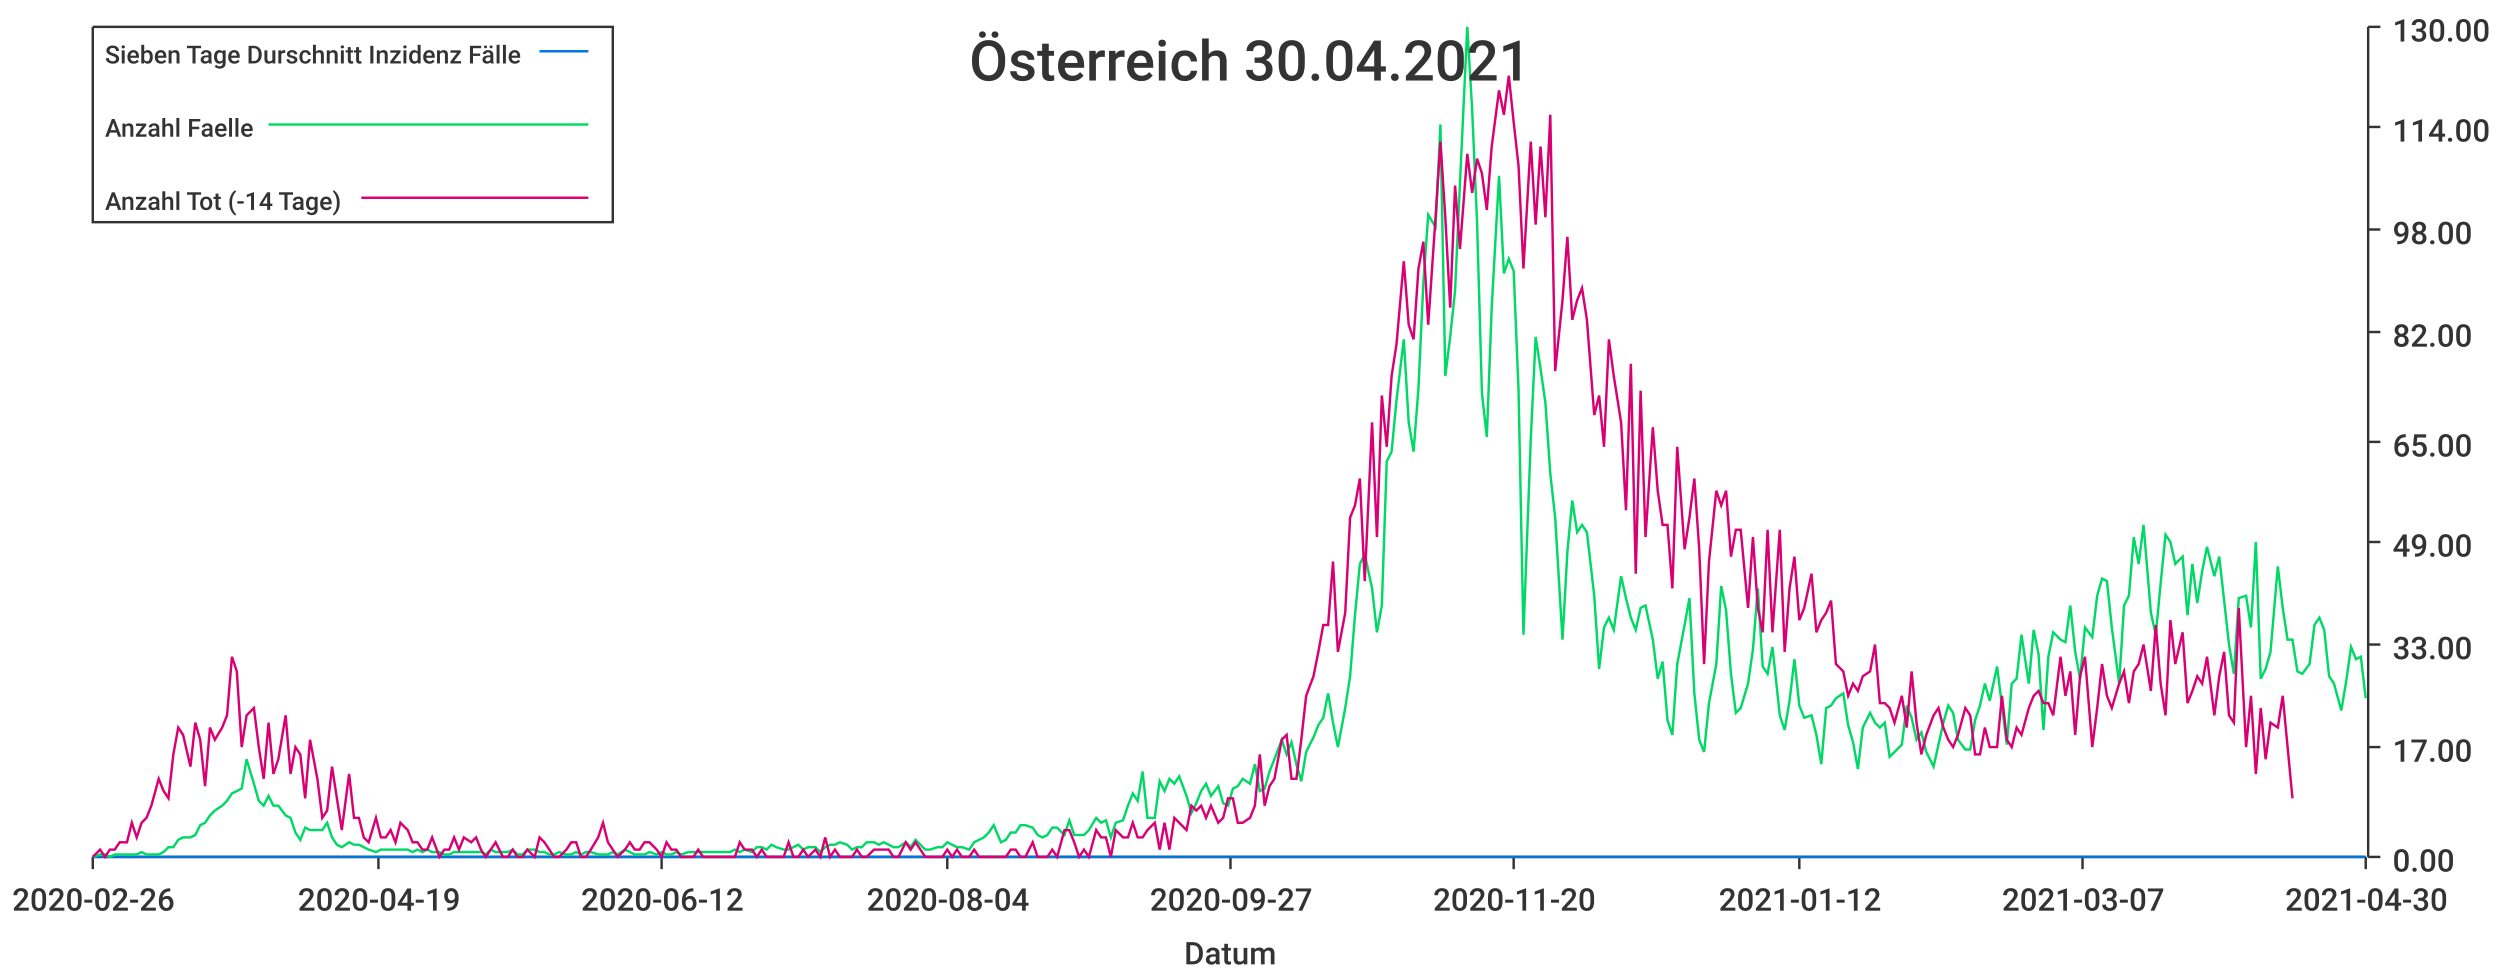
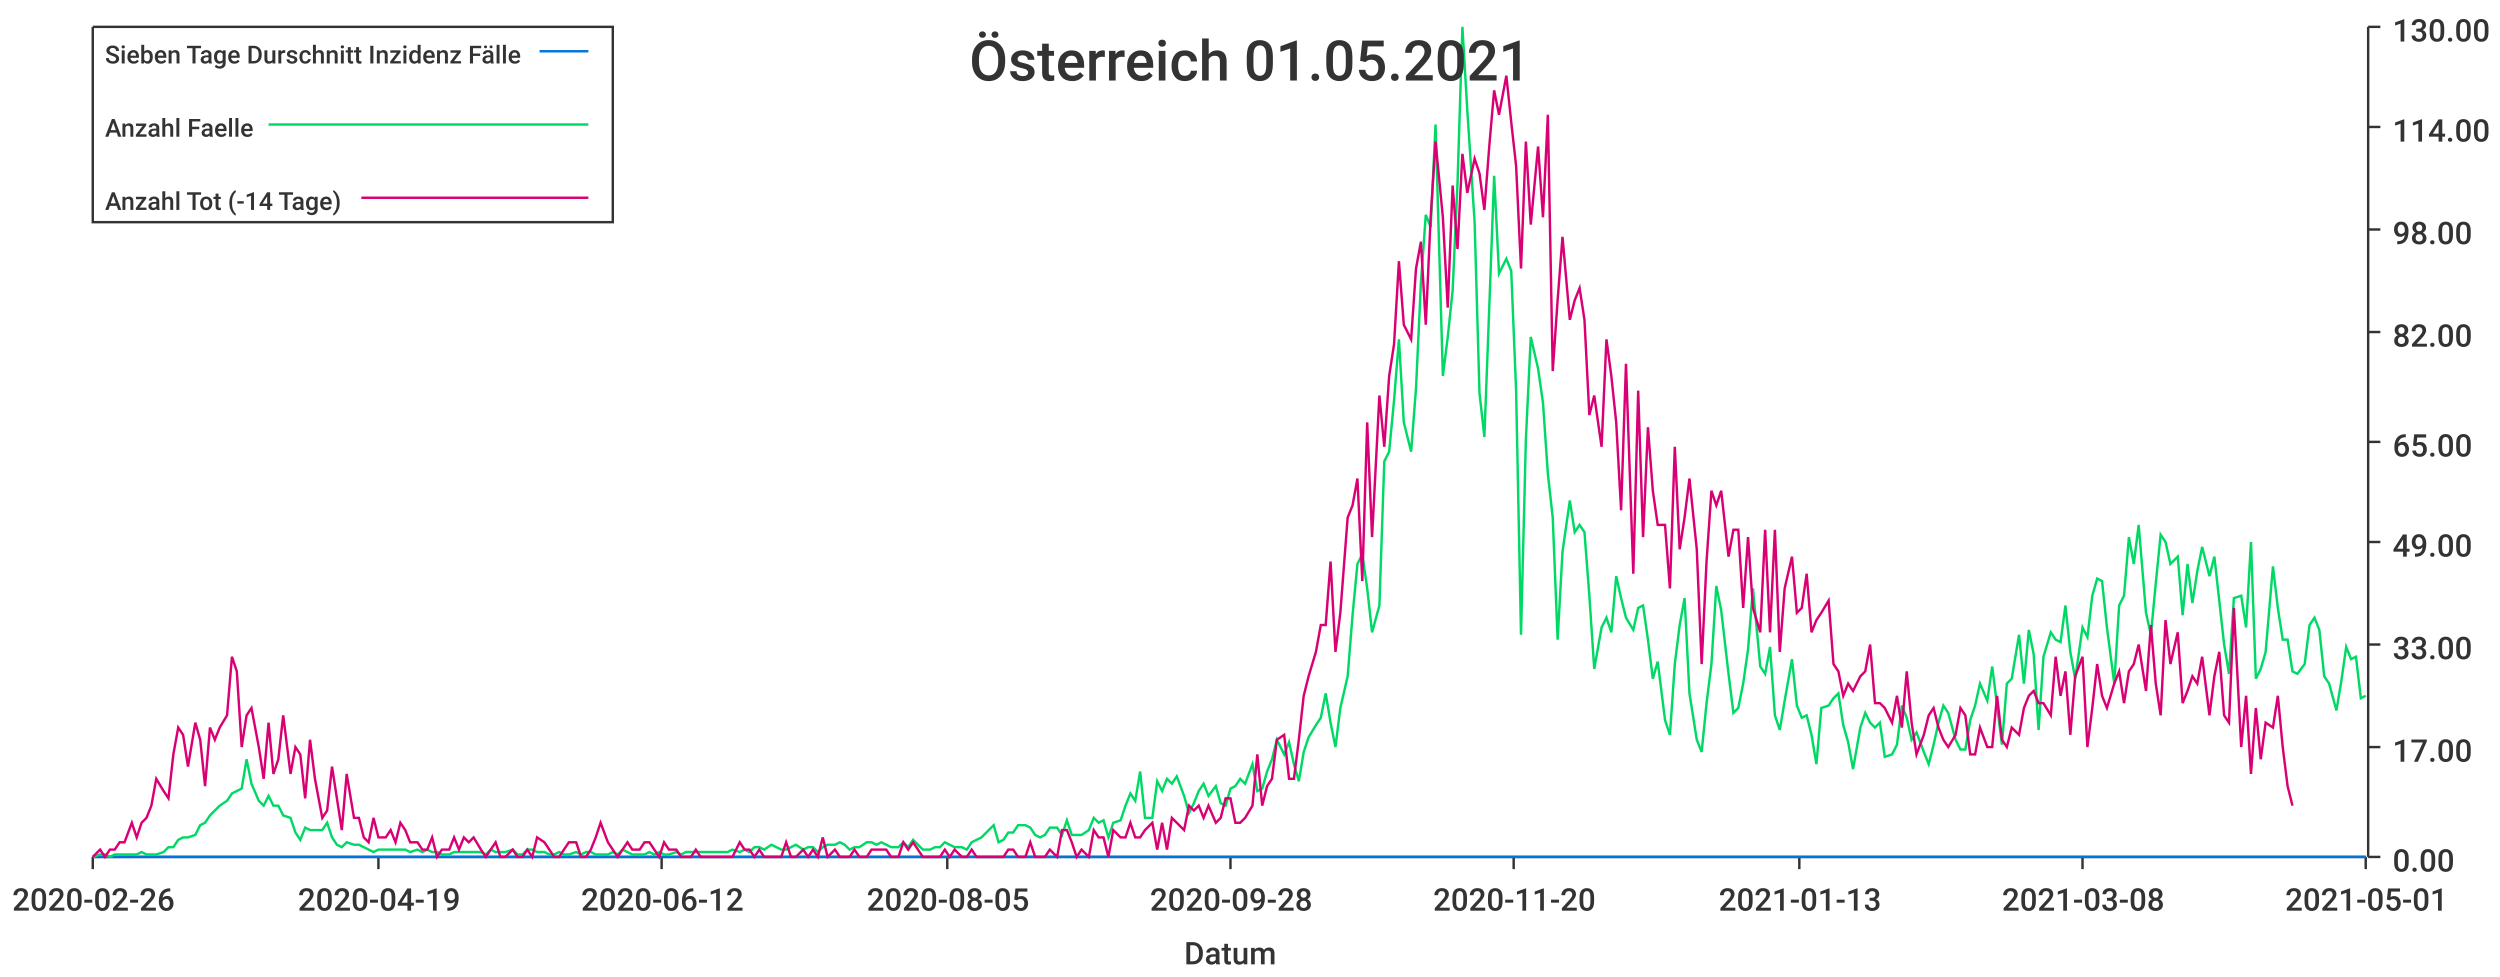
<svg xmlns="http://www.w3.org/2000/svg" width="1024" height="400">\n<path d="M 0 0 L 1024 0 L 1024 400 L 0 400 L 0 0" style="stroke-width:0;stroke:rgba(255,255,255,1.0);fill:rgba(255,255,255,1.0)" />
  <path d="M 38 11 L 969 11 L 969 351 L 38 351 L 38 11" style="stroke-width:0;stroke:rgba(255,255,255,1.0);fill:rgba(255,255,255,1.0)" />
  <path d="M 38 351 L 969 351" style="stroke-width:1;stroke:rgba(51,51,51,1.0);fill:none" />
  <path d="M 38 351 L 38 356" style="stroke-width:1;stroke:rgba(51,51,51,1.0);fill:none" />
  <text x="5" y="373" style="stroke-width:0;stroke:none;fill:rgba(51,51,51,1.0);font-size:12.8px;font-family:'Roboto Medium',sans-serif">2020-02-26</text>
  <path d="M 155 351 L 155 356" style="stroke-width:1;stroke:rgba(51,51,51,1.0);fill:none" />
  <text x="122" y="373" style="stroke-width:0;stroke:none;fill:rgba(51,51,51,1.0);font-size:12.8px;font-family:'Roboto Medium',sans-serif">2020-04-19</text>
  <path d="M 271 351 L 271 356" style="stroke-width:1;stroke:rgba(51,51,51,1.0);fill:none" />
  <text x="238" y="373" style="stroke-width:0;stroke:none;fill:rgba(51,51,51,1.0);font-size:12.8px;font-family:'Roboto Medium',sans-serif">2020-06-12</text>
  <path d="M 388 351 L 388 356" style="stroke-width:1;stroke:rgba(51,51,51,1.0);fill:none" />
-   <text x="355" y="373" style="stroke-width:0;stroke:none;fill:rgba(51,51,51,1.0);font-size:12.8px;font-family:'Roboto Medium',sans-serif">2020-08-04</text>
+   <text x="355" y="373" style="stroke-width:0;stroke:none;fill:rgba(51,51,51,1.0);font-size:12.8px;font-family:'Roboto Medium',sans-serif">2020-08-05</text>
  <path d="M 504 351 L 504 356" style="stroke-width:1;stroke:rgba(51,51,51,1.0);fill:none" />
-   <text x="471" y="373" style="stroke-width:0;stroke:none;fill:rgba(51,51,51,1.0);font-size:12.8px;font-family:'Roboto Medium',sans-serif">2020-09-27</text>
+   <text x="471" y="373" style="stroke-width:0;stroke:none;fill:rgba(51,51,51,1.0);font-size:12.8px;font-family:'Roboto Medium',sans-serif">2020-09-28</text>
  <path d="M 620 351 L 620 356" style="stroke-width:1;stroke:rgba(51,51,51,1.0);fill:none" />
  <text x="587" y="373" style="stroke-width:0;stroke:none;fill:rgba(51,51,51,1.0);font-size:12.8px;font-family:'Roboto Medium',sans-serif">2020-11-20</text>
  <path d="M 737 351 L 737 356" style="stroke-width:1;stroke:rgba(51,51,51,1.0);fill:none" />
-   <text x="704" y="373" style="stroke-width:0;stroke:none;fill:rgba(51,51,51,1.0);font-size:12.8px;font-family:'Roboto Medium',sans-serif">2021-01-12</text>
+   <text x="704" y="373" style="stroke-width:0;stroke:none;fill:rgba(51,51,51,1.0);font-size:12.8px;font-family:'Roboto Medium',sans-serif">2021-01-13</text>
  <path d="M 853 351 L 853 356" style="stroke-width:1;stroke:rgba(51,51,51,1.0);fill:none" />
-   <text x="820" y="373" style="stroke-width:0;stroke:none;fill:rgba(51,51,51,1.0);font-size:12.8px;font-family:'Roboto Medium',sans-serif">2021-03-07</text>
+   <text x="820" y="373" style="stroke-width:0;stroke:none;fill:rgba(51,51,51,1.0);font-size:12.8px;font-family:'Roboto Medium',sans-serif">2021-03-08</text>
  <path d="M 969 351 L 969 356" style="stroke-width:1;stroke:rgba(51,51,51,1.0);fill:none" />
-   <text x="936" y="373" style="stroke-width:0;stroke:none;fill:rgba(51,51,51,1.0);font-size:12.8px;font-family:'Roboto Medium',sans-serif">2021-04-30</text>
+   <text x="936" y="373" style="stroke-width:0;stroke:none;fill:rgba(51,51,51,1.0);font-size:12.8px;font-family:'Roboto Medium',sans-serif">2021-05-01</text>
  <text x="485" y="395" style="stroke-width:0;stroke:none;fill:rgba(51,51,51,1.0);font-size:12.8px;font-family:'Roboto Medium',sans-serif">Datum</text>
  <path d="M 970 351 L 970 11" style="stroke-width:1;stroke:rgba(51,51,51,1.0);fill:none" />
  <path d="M 970 351 L 975 351" style="stroke-width:1;stroke:rgba(51,51,51,1.0);fill:none" />
  <text x="980" y="357" style="stroke-width:0;stroke:none;fill:rgba(51,51,51,1.0);font-size:12.8px;font-family:'Roboto Medium',sans-serif">0.00</text>
  <path d="M 970 306 L 975 306" style="stroke-width:1;stroke:rgba(51,51,51,1.0);fill:none" />
  <text x="980" y="312" style="stroke-width:0;stroke:none;fill:rgba(51,51,51,1.0);font-size:12.8px;font-family:'Roboto Medium',sans-serif">17.00</text>
  <path d="M 970 264 L 975 264" style="stroke-width:1;stroke:rgba(51,51,51,1.0);fill:none" />
  <text x="980" y="270" style="stroke-width:0;stroke:none;fill:rgba(51,51,51,1.0);font-size:12.8px;font-family:'Roboto Medium',sans-serif">33.00</text>
  <path d="M 970 222 L 975 222" style="stroke-width:1;stroke:rgba(51,51,51,1.0);fill:none" />
  <text x="980" y="228" style="stroke-width:0;stroke:none;fill:rgba(51,51,51,1.0);font-size:12.8px;font-family:'Roboto Medium',sans-serif">49.00</text>
  <path d="M 970 181 L 975 181" style="stroke-width:1;stroke:rgba(51,51,51,1.0);fill:none" />
  <text x="980" y="187" style="stroke-width:0;stroke:none;fill:rgba(51,51,51,1.0);font-size:12.8px;font-family:'Roboto Medium',sans-serif">65.00</text>
  <path d="M 970 136 L 975 136" style="stroke-width:1;stroke:rgba(51,51,51,1.0);fill:none" />
  <text x="980" y="142" style="stroke-width:0;stroke:none;fill:rgba(51,51,51,1.0);font-size:12.8px;font-family:'Roboto Medium',sans-serif">82.00</text>
  <path d="M 970 94 L 975 94" style="stroke-width:1;stroke:rgba(51,51,51,1.0);fill:none" />
  <text x="980" y="100" style="stroke-width:0;stroke:none;fill:rgba(51,51,51,1.0);font-size:12.8px;font-family:'Roboto Medium',sans-serif">98.00</text>
  <path d="M 970 52 L 975 52" style="stroke-width:1;stroke:rgba(51,51,51,1.0);fill:none" />
  <text x="980" y="58" style="stroke-width:0;stroke:none;fill:rgba(51,51,51,1.0);font-size:12.8px;font-family:'Roboto Medium',sans-serif">114.00</text>
  <path d="M 970 11 L 975 11" style="stroke-width:1;stroke:rgba(51,51,51,1.0);fill:none" />
  <text x="980" y="17" style="stroke-width:0;stroke:none;fill:rgba(51,51,51,1.0);font-size:12.8px;font-family:'Roboto Medium',sans-serif">130.00</text>
-   <path d="M 38 351 L 41 351 L 43 351 L 45 351 L 47 351 L 49 351 L 52 351 L 54 351 L 56 351 L 58 351 L 60 351 L 62 351 L 65 351 L 67 351 L 69 351 L 71 351 L 73 351 L 75 351 L 78 351 L 80 351 L 82 351 L 84 351 L 86 351 L 88 351 L 91 351 L 93 351 L 95 351 L 97 351 L 99 351 L 101 351 L 104 351 L 106 351 L 108 351 L 110 351 L 112 351 L 114 351 L 117 351 L 119 351 L 121 351 L 123 351 L 125 351 L 127 351 L 130 351 L 132 351 L 134 351 L 136 351 L 138 351 L 140 351 L 143 351 L 145 351 L 147 351 L 149 351 L 151 351 L 154 351 L 156 351 L 158 351 L 160 351 L 162 351 L 164 351 L 167 351 L 169 351 L 171 351 L 173 351 L 175 351 L 177 351 L 180 351 L 182 351 L 184 351 L 186 351 L 188 351 L 190 351 L 193 351 L 195 351 L 197 351 L 199 351 L 201 351 L 203 351 L 206 351 L 208 351 L 210 351 L 212 351 L 214 351 L 216 351 L 219 351 L 221 351 L 223 351 L 225 351 L 227 351 L 229 351 L 232 351 L 234 351 L 236 351 L 238 351 L 240 351 L 242 351 L 245 351 L 247 351 L 249 351 L 251 351 L 253 351 L 256 351 L 258 351 L 260 351 L 262 351 L 264 351 L 266 351 L 269 351 L 271 351 L 273 351 L 275 351 L 277 351 L 279 351 L 282 351 L 284 351 L 286 351 L 288 351 L 290 351 L 292 351 L 295 351 L 297 351 L 299 351 L 301 351 L 303 351 L 305 351 L 308 351 L 310 351 L 312 351 L 314 351 L 316 351 L 318 351 L 321 351 L 323 351 L 325 351 L 327 351 L 329 351 L 331 351 L 334 351 L 336 351 L 338 351 L 340 351 L 342 351 L 344 351 L 347 351 L 349 351 L 351 351 L 353 351 L 355 351 L 358 351 L 360 351 L 362 351 L 364 351 L 366 351 L 368 351 L 371 351 L 373 351 L 375 351 L 377 351 L 379 351 L 381 351 L 384 351 L 386 351 L 388 351 L 390 351 L 392 351 L 394 351 L 397 351 L 399 351 L 401 351 L 403 351 L 405 351 L 407 351 L 410 351 L 412 351 L 414 351 L 416 351 L 418 351 L 420 351 L 423 351 L 425 351 L 427 351 L 429 351 L 431 351 L 433 351 L 436 351 L 438 351 L 440 351 L 442 351 L 444 351 L 446 351 L 449 351 L 451 351 L 453 351 L 455 351 L 457 351 L 460 351 L 462 351 L 464 351 L 466 351 L 468 351 L 470 351 L 473 351 L 475 351 L 477 351 L 479 351 L 481 351 L 483 351 L 486 351 L 488 351 L 490 351 L 492 351 L 494 351 L 496 351 L 499 351 L 501 351 L 503 351 L 505 351 L 507 351 L 509 351 L 512 351 L 514 351 L 516 351 L 518 351 L 520 351 L 522 351 L 525 351 L 527 351 L 529 351 L 531 351 L 533 351 L 535 351 L 538 351 L 540 351 L 542 351 L 544 351 L 546 351 L 548 351 L 551 351 L 553 351 L 555 351 L 557 351 L 559 351 L 562 351 L 564 351 L 566 351 L 568 351 L 570 351 L 572 351 L 575 351 L 577 351 L 579 351 L 581 351 L 583 351 L 585 351 L 588 351 L 590 351 L 592 351 L 594 351 L 596 351 L 598 351 L 601 351 L 603 351 L 605 351 L 607 351 L 609 351 L 611 351 L 614 351 L 616 351 L 618 351 L 620 351 L 622 351 L 624 351 L 627 351 L 629 351 L 631 351 L 633 351 L 635 351 L 637 351 L 640 351 L 642 351 L 644 351 L 646 351 L 648 351 L 650 351 L 653 351 L 655 351 L 657 351 L 659 351 L 661 351 L 664 351 L 666 351 L 668 351 L 670 351 L 672 351 L 674 351 L 677 351 L 679 351 L 681 351 L 683 351 L 685 351 L 687 351 L 690 351 L 692 351 L 694 351 L 696 351 L 698 351 L 700 351 L 703 351 L 705 351 L 707 351 L 709 351 L 711 351 L 713 351 L 716 351 L 718 351 L 720 351 L 722 351 L 724 351 L 726 351 L 729 351 L 731 351 L 733 351 L 735 351 L 737 351 L 739 351 L 742 351 L 744 351 L 746 351 L 748 351 L 750 351 L 752 351 L 755 351 L 757 351 L 759 351 L 761 351 L 763 351 L 766 351 L 768 351 L 770 351 L 772 351 L 774 351 L 776 351 L 779 351 L 781 351 L 783 351 L 785 351 L 787 351 L 789 351 L 792 351 L 794 351 L 796 351 L 798 351 L 800 351 L 802 351 L 805 351 L 807 351 L 809 351 L 811 351 L 813 351 L 815 351 L 818 351 L 820 351 L 822 351 L 824 351 L 826 351 L 828 351 L 831 351 L 833 351 L 835 351 L 837 351 L 839 351 L 841 351 L 844 351 L 846 351 L 848 351 L 850 351 L 852 351 L 854 351 L 857 351 L 859 351 L 861 351 L 863 351 L 865 351 L 868 351 L 870 351 L 872 351 L 874 351 L 876 351 L 878 351 L 881 351 L 883 351 L 885 351 L 887 351 L 889 351 L 891 351 L 894 351 L 896 351 L 898 351 L 900 351 L 902 351 L 904 351 L 907 351 L 909 351 L 911 351 L 913 351 L 915 351 L 917 351 L 920 351 L 922 351 L 924 351 L 926 351 L 928 351 L 930 351 L 933 351 L 935 351 L 937 351 L 939 351 L 941 351 L 943 351 L 946 351 L 948 351 L 950 351 L 952 351 L 954 351 L 956 351 L 959 351 L 961 351 L 963 351 L 965 351 L 967 351 L 969 351" style="stroke-width:1;stroke:rgba(0,116,217,1.0);fill:none" />
-   <path d="M 38 351 L 41 350 L 43 350 L 45 351 L 47 350 L 49 350 L 52 350 L 54 350 L 56 350 L 58 349 L 60 350 L 62 350 L 65 350 L 67 349 L 69 347 L 71 347 L 73 344 L 75 343 L 78 343 L 80 342 L 82 338 L 84 337 L 86 334 L 88 332 L 91 330 L 93 328 L 95 325 L 97 324 L 99 323 L 101 311 L 104 321 L 106 328 L 108 330 L 110 326 L 112 330 L 114 330 L 117 334 L 119 335 L 121 341 L 123 344 L 125 339 L 127 340 L 130 340 L 132 340 L 134 337 L 136 343 L 138 346 L 140 347 L 143 345 L 145 346 L 147 346 L 149 347 L 151 348 L 154 349 L 156 348 L 158 348 L 160 348 L 162 348 L 164 348 L 167 348 L 169 349 L 171 348 L 173 349 L 175 348 L 177 349 L 180 349 L 182 350 L 184 350 L 186 349 L 188 349 L 190 349 L 193 349 L 195 349 L 197 349 L 199 350 L 201 348 L 203 349 L 206 349 L 208 349 L 210 348 L 212 350 L 214 350 L 216 348 L 219 348 L 221 349 L 223 349 L 225 350 L 227 350 L 229 349 L 232 350 L 234 350 L 236 349 L 238 350 L 240 349 L 242 349 L 245 350 L 247 350 L 249 350 L 251 349 L 253 350 L 256 348 L 258 349 L 260 350 L 262 350 L 264 350 L 266 349 L 269 350 L 271 349 L 273 350 L 275 350 L 277 349 L 279 350 L 282 349 L 284 349 L 286 349 L 288 349 L 290 349 L 292 349 L 295 349 L 297 349 L 299 349 L 301 348 L 303 349 L 305 348 L 308 349 L 310 347 L 312 347 L 314 348 L 316 346 L 318 347 L 321 348 L 323 348 L 325 347 L 327 346 L 329 348 L 331 347 L 334 347 L 336 349 L 338 347 L 340 346 L 342 346 L 344 345 L 347 346 L 349 348 L 351 347 L 353 347 L 355 345 L 358 345 L 360 346 L 362 345 L 364 346 L 366 347 L 368 347 L 371 345 L 373 347 L 375 344 L 377 346 L 379 348 L 381 348 L 384 347 L 386 347 L 388 345 L 390 346 L 392 347 L 394 347 L 397 348 L 399 345 L 401 344 L 403 343 L 405 341 L 407 338 L 410 345 L 412 344 L 414 341 L 416 341 L 418 338 L 420 338 L 423 339 L 425 342 L 427 343 L 429 342 L 431 339 L 433 339 L 436 342 L 438 336 L 440 342 L 442 342 L 444 342 L 446 340 L 449 335 L 451 337 L 453 336 L 455 343 L 457 337 L 460 336 L 462 330 L 464 325 L 466 328 L 468 316 L 470 335 L 473 335 L 475 320 L 477 324 L 479 319 L 481 321 L 483 318 L 486 326 L 488 333 L 490 329 L 492 324 L 494 321 L 496 326 L 499 322 L 501 329 L 503 330 L 505 323 L 507 322 L 509 319 L 512 321 L 514 313 L 516 324 L 518 323 L 520 316 L 522 311 L 525 303 L 527 309 L 529 304 L 531 313 L 533 320 L 535 308 L 538 302 L 540 297 L 542 294 L 544 284 L 546 296 L 548 306 L 551 290 L 553 277 L 555 252 L 557 231 L 559 227 L 562 241 L 564 259 L 566 248 L 568 189 L 570 185 L 572 164 L 575 139 L 577 173 L 579 185 L 581 159 L 583 116 L 585 88 L 588 93 L 590 51 L 592 154 L 594 138 L 596 119 L 598 75 L 601 11 L 603 45 L 605 91 L 607 161 L 609 179 L 611 126 L 614 72 L 616 112 L 618 106 L 620 111 L 622 160 L 624 260 L 627 180 L 629 138 L 631 151 L 633 165 L 635 194 L 637 212 L 640 262 L 642 226 L 644 205 L 646 218 L 648 215 L 650 218 L 653 244 L 655 274 L 657 257 L 659 253 L 661 258 L 664 236 L 666 245 L 668 253 L 670 258 L 672 249 L 674 248 L 677 262 L 679 278 L 681 271 L 683 295 L 685 301 L 687 272 L 690 256 L 692 245 L 694 284 L 696 303 L 698 308 L 700 288 L 703 272 L 705 240 L 707 250 L 709 276 L 711 292 L 713 290 L 716 280 L 718 266 L 720 241 L 722 273 L 724 276 L 726 265 L 729 293 L 731 299 L 733 287 L 735 270 L 737 289 L 739 294 L 742 293 L 744 301 L 746 313 L 748 290 L 750 289 L 752 286 L 755 284 L 757 297 L 759 304 L 761 315 L 763 298 L 766 292 L 768 296 L 770 298 L 772 296 L 774 310 L 776 308 L 779 305 L 781 289 L 783 294 L 785 303 L 787 300 L 789 308 L 792 314 L 794 305 L 796 296 L 798 289 L 800 292 L 802 303 L 805 307 L 807 307 L 809 295 L 811 289 L 813 280 L 815 287 L 818 273 L 820 289 L 822 305 L 824 280 L 826 278 L 828 260 L 831 280 L 833 258 L 835 268 L 837 299 L 839 269 L 841 259 L 844 262 L 846 263 L 848 248 L 850 267 L 852 278 L 854 257 L 857 261 L 859 244 L 861 237 L 863 238 L 865 257 L 868 280 L 870 248 L 872 244 L 874 220 L 876 231 L 878 215 L 881 251 L 883 260 L 885 239 L 887 219 L 889 222 L 891 231 L 894 228 L 896 252 L 898 231 L 900 247 L 902 234 L 904 224 L 907 236 L 909 228 L 911 246 L 913 264 L 915 276 L 917 245 L 920 244 L 922 257 L 924 222 L 926 278 L 928 274 L 930 267 L 933 232 L 935 249 L 937 262 L 939 262 L 941 275 L 943 276 L 946 272 L 948 256 L 950 253 L 952 258 L 954 277 L 956 280 L 959 291 L 961 279 L 963 265 L 965 270 L 967 269 L 969 286" style="stroke-width:1;stroke:rgba(0,217,101,1.0);fill:none" />
-   <path d="M 38 351 L 41 348 L 43 351 L 45 348 L 47 348 L 49 345 L 52 345 L 54 337 L 56 343 L 58 337 L 60 335 L 62 330 L 65 319 L 67 324 L 69 327 L 71 309 L 73 298 L 75 301 L 78 314 L 80 296 L 82 303 L 84 322 L 86 298 L 88 303 L 91 298 L 93 293 L 95 269 L 97 275 L 99 306 L 101 293 L 104 290 L 106 306 L 108 319 L 110 296 L 112 317 L 114 311 L 117 293 L 119 317 L 121 306 L 123 309 L 125 327 L 127 303 L 130 319 L 132 335 L 134 332 L 136 314 L 138 327 L 140 340 L 143 317 L 145 335 L 147 335 L 149 343 L 151 345 L 154 335 L 156 343 L 158 343 L 160 340 L 162 345 L 164 337 L 167 340 L 169 345 L 171 345 L 173 348 L 175 348 L 177 343 L 180 351 L 182 348 L 184 348 L 186 343 L 188 348 L 190 343 L 193 345 L 195 343 L 197 348 L 199 351 L 201 348 L 203 345 L 206 351 L 208 351 L 210 348 L 212 351 L 214 351 L 216 348 L 219 351 L 221 343 L 223 345 L 225 348 L 227 351 L 229 351 L 232 348 L 234 345 L 236 345 L 238 351 L 240 351 L 242 348 L 245 343 L 247 337 L 249 345 L 251 348 L 253 351 L 256 348 L 258 345 L 260 348 L 262 348 L 264 345 L 266 345 L 269 348 L 271 351 L 273 345 L 275 348 L 277 348 L 279 351 L 282 351 L 284 351 L 286 348 L 288 351 L 290 351 L 292 351 L 295 351 L 297 351 L 299 351 L 301 351 L 303 345 L 305 348 L 308 348 L 310 351 L 312 348 L 314 351 L 316 351 L 318 351 L 321 351 L 323 345 L 325 351 L 327 351 L 329 348 L 331 351 L 334 348 L 336 351 L 338 343 L 340 351 L 342 348 L 344 351 L 347 351 L 349 351 L 351 348 L 353 351 L 355 351 L 358 348 L 360 348 L 362 348 L 364 348 L 366 351 L 368 351 L 371 345 L 373 348 L 375 345 L 377 348 L 379 351 L 381 351 L 384 351 L 386 351 L 388 348 L 390 351 L 392 348 L 394 351 L 397 351 L 399 348 L 401 351 L 403 351 L 405 351 L 407 351 L 410 351 L 412 351 L 414 348 L 416 348 L 418 351 L 420 351 L 423 345 L 425 351 L 427 351 L 429 351 L 431 348 L 433 351 L 436 340 L 438 340 L 440 345 L 442 351 L 444 348 L 446 351 L 449 340 L 451 343 L 453 343 L 455 351 L 457 340 L 460 343 L 462 343 L 464 337 L 466 343 L 468 343 L 470 340 L 473 337 L 475 348 L 477 337 L 479 348 L 481 335 L 483 337 L 486 340 L 488 330 L 490 332 L 492 330 L 494 335 L 496 330 L 499 337 L 501 335 L 503 327 L 505 327 L 507 337 L 509 337 L 512 335 L 514 330 L 516 309 L 518 330 L 520 322 L 522 319 L 525 303 L 527 301 L 529 319 L 531 319 L 533 303 L 535 285 L 538 277 L 540 267 L 542 256 L 544 256 L 546 230 L 548 267 L 551 251 L 553 212 L 555 207 L 557 196 L 559 238 L 562 173 L 564 220 L 566 162 L 568 183 L 570 154 L 572 141 L 575 107 L 577 133 L 579 139 L 581 110 L 583 99 L 585 133 L 588 89 L 590 58 L 592 89 L 594 126 L 596 76 L 598 102 L 601 63 L 603 79 L 605 65 L 607 71 L 609 86 L 611 60 L 614 37 L 616 47 L 618 31 L 620 50 L 622 68 L 624 110 L 627 58 L 629 92 L 631 60 L 633 89 L 635 47 L 637 152 L 640 123 L 642 97 L 644 131 L 646 123 L 648 118 L 650 131 L 653 170 L 655 162 L 657 183 L 659 139 L 661 154 L 664 173 L 666 209 L 668 149 L 670 235 L 672 160 L 674 220 L 677 175 L 679 201 L 681 215 L 683 215 L 685 241 L 687 183 L 690 225 L 692 212 L 694 196 L 696 225 L 698 272 L 700 230 L 703 201 L 705 207 L 707 201 L 709 228 L 711 217 L 713 217 L 716 249 L 718 220 L 720 249 L 722 259 L 724 217 L 726 259 L 729 217 L 731 267 L 733 241 L 735 228 L 737 254 L 739 249 L 742 235 L 744 259 L 746 254 L 748 251 L 750 246 L 752 272 L 755 275 L 757 285 L 759 280 L 761 283 L 763 277 L 766 275 L 768 264 L 770 288 L 772 288 L 774 290 L 776 296 L 779 285 L 781 298 L 783 275 L 785 296 L 787 309 L 789 301 L 792 293 L 794 290 L 796 298 L 798 303 L 800 306 L 802 301 L 805 290 L 807 293 L 809 309 L 811 309 L 813 298 L 815 306 L 818 306 L 820 285 L 822 303 L 824 306 L 826 298 L 828 301 L 831 290 L 833 285 L 835 283 L 837 288 L 839 288 L 841 293 L 844 269 L 846 285 L 848 275 L 850 301 L 852 277 L 854 269 L 857 306 L 859 290 L 861 272 L 863 285 L 865 290 L 868 280 L 870 275 L 872 288 L 874 275 L 876 272 L 878 264 L 881 283 L 883 256 L 885 280 L 887 293 L 889 254 L 891 272 L 894 259 L 896 288 L 898 283 L 900 277 L 902 280 L 904 269 L 907 293 L 909 277 L 911 267 L 913 293 L 915 296 L 917 249 L 920 306 L 922 285 L 924 317 L 926 290 L 928 311 L 930 296 L 933 298 L 935 285 L 937 306 L 939 327" style="stroke-width:1;stroke:rgba(217,0,116,1.0);fill:none" />
-   <text x="397" y="33" style="stroke-width:0;stroke:none;fill:rgba(51,51,51,1.0);font-size:23.0px;font-family:'Roboto Medium',sans-serif">Österreich 30.04.2021</text>
+   <path d="M 38 351 L 41 351 L 43 351 L 45 351 L 47 351 L 49 351 L 51 351 L 54 351 L 56 351 L 58 351 L 60 351 L 62 351 L 64 351 L 67 351 L 69 351 L 71 351 L 73 351 L 75 351 L 77 351 L 80 351 L 82 351 L 84 351 L 86 351 L 88 351 L 90 351 L 93 351 L 95 351 L 97 351 L 99 351 L 101 351 L 103 351 L 106 351 L 108 351 L 110 351 L 112 351 L 114 351 L 116 351 L 119 351 L 121 351 L 123 351 L 125 351 L 127 351 L 129 351 L 132 351 L 134 351 L 136 351 L 138 351 L 140 351 L 142 351 L 145 351 L 147 351 L 149 351 L 151 351 L 153 351 L 155 351 L 158 351 L 160 351 L 162 351 L 164 351 L 166 351 L 168 351 L 171 351 L 173 351 L 175 351 L 177 351 L 179 351 L 181 351 L 184 351 L 186 351 L 188 351 L 190 351 L 192 351 L 194 351 L 197 351 L 199 351 L 201 351 L 203 351 L 205 351 L 207 351 L 210 351 L 212 351 L 214 351 L 216 351 L 218 351 L 220 351 L 223 351 L 225 351 L 227 351 L 229 351 L 231 351 L 233 351 L 236 351 L 238 351 L 240 351 L 242 351 L 244 351 L 246 351 L 249 351 L 251 351 L 253 351 L 255 351 L 257 351 L 259 351 L 262 351 L 264 351 L 266 351 L 268 351 L 270 351 L 272 351 L 274 351 L 277 351 L 279 351 L 281 351 L 283 351 L 285 351 L 287 351 L 290 351 L 292 351 L 294 351 L 296 351 L 298 351 L 300 351 L 303 351 L 305 351 L 307 351 L 309 351 L 311 351 L 313 351 L 316 351 L 318 351 L 320 351 L 322 351 L 324 351 L 326 351 L 329 351 L 331 351 L 333 351 L 335 351 L 337 351 L 339 351 L 342 351 L 344 351 L 346 351 L 348 351 L 350 351 L 352 351 L 355 351 L 357 351 L 359 351 L 361 351 L 363 351 L 365 351 L 368 351 L 370 351 L 372 351 L 374 351 L 376 351 L 378 351 L 381 351 L 383 351 L 385 351 L 387 351 L 389 351 L 391 351 L 394 351 L 396 351 L 398 351 L 400 351 L 402 351 L 404 351 L 407 351 L 409 351 L 411 351 L 413 351 L 415 351 L 417 351 L 420 351 L 422 351 L 424 351 L 426 351 L 428 351 L 430 351 L 433 351 L 435 351 L 437 351 L 439 351 L 441 351 L 443 351 L 446 351 L 448 351 L 450 351 L 452 351 L 454 351 L 456 351 L 459 351 L 461 351 L 463 351 L 465 351 L 467 351 L 469 351 L 472 351 L 474 351 L 476 351 L 478 351 L 480 351 L 482 351 L 485 351 L 487 351 L 489 351 L 491 351 L 493 351 L 495 351 L 498 351 L 500 351 L 502 351 L 504 351 L 506 351 L 508 351 L 510 351 L 513 351 L 515 351 L 517 351 L 519 351 L 521 351 L 523 351 L 526 351 L 528 351 L 530 351 L 532 351 L 534 351 L 536 351 L 539 351 L 541 351 L 543 351 L 545 351 L 547 351 L 549 351 L 552 351 L 554 351 L 556 351 L 558 351 L 560 351 L 562 351 L 565 351 L 567 351 L 569 351 L 571 351 L 573 351 L 575 351 L 578 351 L 580 351 L 582 351 L 584 351 L 586 351 L 588 351 L 591 351 L 593 351 L 595 351 L 597 351 L 599 351 L 601 351 L 604 351 L 606 351 L 608 351 L 610 351 L 612 351 L 614 351 L 617 351 L 619 351 L 621 351 L 623 351 L 625 351 L 627 351 L 630 351 L 632 351 L 634 351 L 636 351 L 638 351 L 640 351 L 643 351 L 645 351 L 647 351 L 649 351 L 651 351 L 653 351 L 656 351 L 658 351 L 660 351 L 662 351 L 664 351 L 666 351 L 669 351 L 671 351 L 673 351 L 675 351 L 677 351 L 679 351 L 682 351 L 684 351 L 686 351 L 688 351 L 690 351 L 692 351 L 695 351 L 697 351 L 699 351 L 701 351 L 703 351 L 705 351 L 708 351 L 710 351 L 712 351 L 714 351 L 716 351 L 718 351 L 721 351 L 723 351 L 725 351 L 727 351 L 729 351 L 731 351 L 734 351 L 736 351 L 738 351 L 740 351 L 742 351 L 744 351 L 746 351 L 749 351 L 751 351 L 753 351 L 755 351 L 757 351 L 759 351 L 762 351 L 764 351 L 766 351 L 768 351 L 770 351 L 772 351 L 775 351 L 777 351 L 779 351 L 781 351 L 783 351 L 785 351 L 788 351 L 790 351 L 792 351 L 794 351 L 796 351 L 798 351 L 801 351 L 803 351 L 805 351 L 807 351 L 809 351 L 811 351 L 814 351 L 816 351 L 818 351 L 820 351 L 822 351 L 824 351 L 827 351 L 829 351 L 831 351 L 833 351 L 835 351 L 837 351 L 840 351 L 842 351 L 844 351 L 846 351 L 848 351 L 850 351 L 853 351 L 855 351 L 857 351 L 859 351 L 861 351 L 863 351 L 866 351 L 868 351 L 870 351 L 872 351 L 874 351 L 876 351 L 879 351 L 881 351 L 883 351 L 885 351 L 887 351 L 889 351 L 892 351 L 894 351 L 896 351 L 898 351 L 900 351 L 902 351 L 905 351 L 907 351 L 909 351 L 911 351 L 913 351 L 915 351 L 918 351 L 920 351 L 922 351 L 924 351 L 926 351 L 928 351 L 931 351 L 933 351 L 935 351 L 937 351 L 939 351 L 941 351 L 944 351 L 946 351 L 948 351 L 950 351 L 952 351 L 954 351 L 957 351 L 959 351 L 961 351 L 963 351 L 965 351 L 967 351 L 969 351" style="stroke-width:1;stroke:rgba(0,116,217,1.0);fill:none" />
+   <path d="M 38 351 L 41 350 L 43 350 L 45 351 L 47 350 L 49 350 L 51 350 L 54 350 L 56 350 L 58 349 L 60 350 L 62 350 L 64 350 L 67 349 L 69 347 L 71 347 L 73 344 L 75 343 L 77 343 L 80 342 L 82 338 L 84 337 L 86 334 L 88 332 L 90 330 L 93 328 L 95 325 L 97 324 L 99 323 L 101 311 L 103 321 L 106 328 L 108 330 L 110 326 L 112 330 L 114 330 L 116 334 L 119 335 L 121 341 L 123 344 L 125 339 L 127 340 L 129 340 L 132 340 L 134 337 L 136 343 L 138 346 L 140 347 L 142 345 L 145 346 L 147 346 L 149 347 L 151 348 L 153 349 L 155 348 L 158 348 L 160 348 L 162 348 L 164 348 L 166 348 L 168 349 L 171 348 L 173 349 L 175 348 L 177 349 L 179 349 L 181 350 L 184 350 L 186 349 L 188 349 L 190 349 L 192 349 L 194 349 L 197 349 L 199 350 L 201 348 L 203 349 L 205 349 L 207 349 L 210 348 L 212 350 L 214 350 L 216 348 L 218 348 L 220 349 L 223 349 L 225 350 L 227 350 L 229 349 L 231 350 L 233 350 L 236 349 L 238 350 L 240 349 L 242 349 L 244 350 L 246 350 L 249 350 L 251 349 L 253 350 L 255 348 L 257 349 L 259 350 L 262 350 L 264 350 L 266 349 L 268 350 L 270 349 L 272 350 L 274 350 L 277 349 L 279 350 L 281 349 L 283 349 L 285 349 L 287 349 L 290 349 L 292 349 L 294 349 L 296 349 L 298 349 L 300 348 L 303 349 L 305 348 L 307 349 L 309 347 L 311 347 L 313 348 L 316 346 L 318 347 L 320 348 L 322 348 L 324 347 L 326 346 L 329 348 L 331 347 L 333 347 L 335 349 L 337 347 L 339 346 L 342 346 L 344 345 L 346 346 L 348 348 L 350 347 L 352 347 L 355 345 L 357 345 L 359 346 L 361 345 L 363 346 L 365 347 L 368 347 L 370 345 L 372 347 L 374 344 L 376 346 L 378 348 L 381 348 L 383 347 L 385 347 L 387 345 L 389 346 L 391 347 L 394 347 L 396 348 L 398 345 L 400 344 L 402 343 L 404 341 L 407 338 L 409 345 L 411 344 L 413 341 L 415 341 L 417 338 L 420 338 L 422 339 L 424 342 L 426 343 L 428 342 L 430 339 L 433 339 L 435 342 L 437 336 L 439 342 L 441 342 L 443 342 L 446 340 L 448 335 L 450 337 L 452 336 L 454 343 L 456 337 L 459 336 L 461 330 L 463 325 L 465 328 L 467 316 L 469 335 L 472 335 L 474 320 L 476 324 L 478 319 L 480 321 L 482 318 L 485 326 L 487 333 L 489 329 L 491 324 L 493 321 L 495 326 L 498 322 L 500 329 L 502 330 L 504 323 L 506 322 L 508 319 L 510 321 L 513 313 L 515 324 L 517 323 L 519 316 L 521 311 L 523 303 L 526 309 L 528 304 L 530 313 L 532 320 L 534 308 L 536 302 L 539 297 L 541 294 L 543 284 L 545 296 L 547 306 L 549 290 L 552 277 L 554 252 L 556 231 L 558 227 L 560 241 L 562 259 L 565 248 L 567 189 L 569 185 L 571 164 L 573 139 L 575 173 L 578 185 L 580 159 L 582 116 L 584 88 L 586 93 L 588 51 L 591 154 L 593 138 L 595 119 L 597 75 L 599 11 L 601 45 L 604 91 L 606 161 L 608 179 L 610 126 L 612 72 L 614 112 L 617 106 L 619 111 L 621 160 L 623 260 L 625 180 L 627 138 L 630 151 L 632 165 L 634 194 L 636 212 L 638 262 L 640 226 L 643 205 L 645 218 L 647 215 L 649 218 L 651 244 L 653 274 L 656 257 L 658 253 L 660 259 L 662 236 L 664 245 L 666 253 L 669 258 L 671 249 L 673 248 L 675 262 L 677 278 L 679 271 L 682 295 L 684 301 L 686 272 L 688 256 L 690 245 L 692 284 L 695 303 L 697 308 L 699 288 L 701 272 L 703 240 L 705 250 L 708 276 L 710 292 L 712 290 L 714 280 L 716 266 L 718 241 L 721 273 L 723 276 L 725 265 L 727 293 L 729 299 L 731 287 L 734 270 L 736 289 L 738 294 L 740 293 L 742 301 L 744 313 L 746 290 L 749 289 L 751 286 L 753 284 L 755 297 L 757 304 L 759 315 L 762 298 L 764 292 L 766 296 L 768 298 L 770 296 L 772 310 L 775 309 L 777 305 L 779 289 L 781 294 L 783 303 L 785 300 L 788 308 L 790 313 L 792 305 L 794 296 L 796 289 L 798 292 L 801 303 L 803 307 L 805 307 L 807 295 L 809 289 L 811 280 L 814 287 L 816 273 L 818 289 L 820 305 L 822 280 L 824 278 L 827 260 L 829 280 L 831 258 L 833 268 L 835 299 L 837 269 L 840 259 L 842 262 L 844 263 L 846 248 L 848 267 L 850 278 L 853 257 L 855 261 L 857 244 L 859 237 L 861 238 L 863 257 L 866 280 L 868 248 L 870 244 L 872 220 L 874 231 L 876 215 L 879 251 L 881 260 L 883 239 L 885 219 L 887 222 L 889 231 L 892 228 L 894 252 L 896 231 L 898 247 L 900 234 L 902 224 L 905 236 L 907 228 L 909 246 L 911 264 L 913 276 L 915 245 L 918 244 L 920 257 L 922 222 L 924 278 L 926 274 L 928 267 L 931 232 L 933 249 L 935 262 L 937 262 L 939 275 L 941 276 L 944 272 L 946 256 L 948 253 L 950 258 L 952 277 L 954 280 L 957 291 L 959 279 L 961 265 L 963 270 L 965 269 L 967 286 L 969 285" style="stroke-width:1;stroke:rgba(0,217,101,1.0);fill:none" />
+   <path d="M 38 351 L 41 348 L 43 351 L 45 348 L 47 348 L 49 345 L 51 345 L 54 337 L 56 343 L 58 337 L 60 335 L 62 330 L 64 319 L 67 324 L 69 327 L 71 309 L 73 298 L 75 301 L 77 314 L 80 296 L 82 303 L 84 322 L 86 298 L 88 303 L 90 298 L 93 293 L 95 269 L 97 275 L 99 306 L 101 293 L 103 290 L 106 306 L 108 319 L 110 296 L 112 317 L 114 311 L 116 293 L 119 317 L 121 306 L 123 309 L 125 327 L 127 303 L 129 319 L 132 335 L 134 332 L 136 314 L 138 327 L 140 340 L 142 317 L 145 335 L 147 335 L 149 343 L 151 345 L 153 335 L 155 343 L 158 343 L 160 340 L 162 345 L 164 337 L 166 340 L 168 345 L 171 345 L 173 348 L 175 348 L 177 343 L 179 351 L 181 348 L 184 348 L 186 343 L 188 348 L 190 343 L 192 345 L 194 343 L 197 348 L 199 351 L 201 348 L 203 345 L 205 351 L 207 351 L 210 348 L 212 351 L 214 351 L 216 348 L 218 351 L 220 343 L 223 345 L 225 348 L 227 351 L 229 351 L 231 348 L 233 345 L 236 345 L 238 351 L 240 351 L 242 348 L 244 343 L 246 337 L 249 345 L 251 348 L 253 351 L 255 348 L 257 345 L 259 348 L 262 348 L 264 345 L 266 345 L 268 348 L 270 351 L 272 345 L 274 348 L 277 348 L 279 351 L 281 351 L 283 351 L 285 348 L 287 351 L 290 351 L 292 351 L 294 351 L 296 351 L 298 351 L 300 351 L 303 345 L 305 348 L 307 348 L 309 351 L 311 348 L 313 351 L 316 351 L 318 351 L 320 351 L 322 345 L 324 351 L 326 351 L 329 348 L 331 351 L 333 348 L 335 351 L 337 343 L 339 351 L 342 348 L 344 351 L 346 351 L 348 351 L 350 348 L 352 351 L 355 351 L 357 348 L 359 348 L 361 348 L 363 348 L 365 351 L 368 351 L 370 345 L 372 348 L 374 345 L 376 348 L 378 351 L 381 351 L 383 351 L 385 351 L 387 348 L 389 351 L 391 348 L 394 351 L 396 351 L 398 348 L 400 351 L 402 351 L 404 351 L 407 351 L 409 351 L 411 351 L 413 348 L 415 348 L 417 351 L 420 351 L 422 345 L 424 351 L 426 351 L 428 351 L 430 348 L 433 351 L 435 340 L 437 340 L 439 345 L 441 351 L 443 348 L 446 351 L 448 340 L 450 343 L 452 343 L 454 351 L 456 340 L 459 343 L 461 343 L 463 337 L 465 343 L 467 343 L 469 340 L 472 337 L 474 348 L 476 337 L 478 348 L 480 335 L 482 337 L 485 340 L 487 330 L 489 332 L 491 330 L 493 335 L 495 330 L 498 337 L 500 335 L 502 327 L 504 327 L 506 337 L 508 337 L 510 335 L 513 330 L 515 309 L 517 330 L 519 322 L 521 319 L 523 303 L 526 301 L 528 319 L 530 319 L 532 303 L 534 285 L 536 277 L 539 267 L 541 256 L 543 256 L 545 230 L 547 267 L 549 251 L 552 212 L 554 207 L 556 196 L 558 238 L 560 173 L 562 220 L 565 162 L 567 183 L 569 154 L 571 141 L 573 107 L 575 133 L 578 139 L 580 110 L 582 99 L 584 133 L 586 89 L 588 58 L 591 89 L 593 126 L 595 76 L 597 102 L 599 63 L 601 79 L 604 65 L 606 71 L 608 86 L 610 60 L 612 37 L 614 47 L 617 31 L 619 50 L 621 68 L 623 110 L 625 58 L 627 92 L 630 60 L 632 89 L 634 47 L 636 152 L 638 123 L 640 97 L 643 131 L 645 123 L 647 118 L 649 131 L 651 170 L 653 162 L 656 183 L 658 139 L 660 154 L 662 173 L 664 209 L 666 149 L 669 235 L 671 160 L 673 220 L 675 175 L 677 201 L 679 215 L 682 215 L 684 241 L 686 183 L 688 225 L 690 212 L 692 196 L 695 225 L 697 272 L 699 230 L 701 201 L 703 207 L 705 201 L 708 228 L 710 217 L 712 217 L 714 249 L 716 220 L 718 249 L 721 259 L 723 217 L 725 259 L 727 217 L 729 267 L 731 241 L 734 228 L 736 251 L 738 249 L 740 235 L 742 259 L 744 254 L 746 251 L 749 246 L 751 272 L 753 275 L 755 285 L 757 280 L 759 283 L 762 277 L 764 275 L 766 264 L 768 288 L 770 288 L 772 290 L 775 296 L 777 285 L 779 298 L 781 275 L 783 296 L 785 309 L 788 301 L 790 293 L 792 290 L 794 298 L 796 303 L 798 306 L 801 301 L 803 290 L 805 293 L 807 309 L 809 309 L 811 298 L 814 306 L 816 306 L 818 285 L 820 303 L 822 306 L 824 298 L 827 301 L 829 290 L 831 285 L 833 283 L 835 288 L 837 288 L 840 293 L 842 269 L 844 285 L 846 275 L 848 301 L 850 277 L 853 269 L 855 306 L 857 290 L 859 272 L 861 285 L 863 290 L 866 280 L 868 275 L 870 288 L 872 275 L 874 272 L 876 264 L 879 283 L 881 256 L 883 280 L 885 293 L 887 254 L 889 272 L 892 259 L 894 288 L 896 283 L 898 277 L 900 280 L 902 269 L 905 293 L 907 277 L 909 267 L 911 293 L 913 296 L 915 249 L 918 306 L 920 285 L 922 317 L 924 290 L 926 311 L 928 296 L 931 298 L 933 285 L 935 306 L 937 322 L 939 330" style="stroke-width:1;stroke:rgba(217,0,116,1.0);fill:none" />
+   <text x="397" y="33" style="stroke-width:0;stroke:none;fill:rgba(51,51,51,1.0);font-size:23.0px;font-family:'Roboto Medium',sans-serif">Österreich 01.05.2021</text>
  <path d="M 38 11 L 251 11 L 251 91 L 38 91 L 38 11" style="stroke-width:1;stroke:rgba(51,51,51,1.0);fill:rgba(255,255,255,1.0)" />
  <text x="43" y="26" style="stroke-width:0;stroke:none;fill:rgba(51,51,51,1.0);font-size:10.2px;font-family:'Roboto Medium',sans-serif">Sieben Tage Durschnitt Inzidenz Fälle</text>
  <path d="M 221 21 L 241 21" style="stroke-width:1;stroke:rgba(0,116,217,1.0);fill:none" />
  <text x="43" y="56" style="stroke-width:0;stroke:none;fill:rgba(51,51,51,1.0);font-size:10.2px;font-family:'Roboto Medium',sans-serif">Anzahl Faelle</text>
  <path d="M 110 51 L 241 51" style="stroke-width:1;stroke:rgba(0,217,101,1.0);fill:none" />
  <text x="43" y="86" style="stroke-width:0;stroke:none;fill:rgba(51,51,51,1.0);font-size:10.2px;font-family:'Roboto Medium',sans-serif">Anzahl Tot (-14 Tage)</text>
  <path d="M 148 81 L 241 81" style="stroke-width:1;stroke:rgba(217,0,116,1.0);fill:none" />
</svg>
